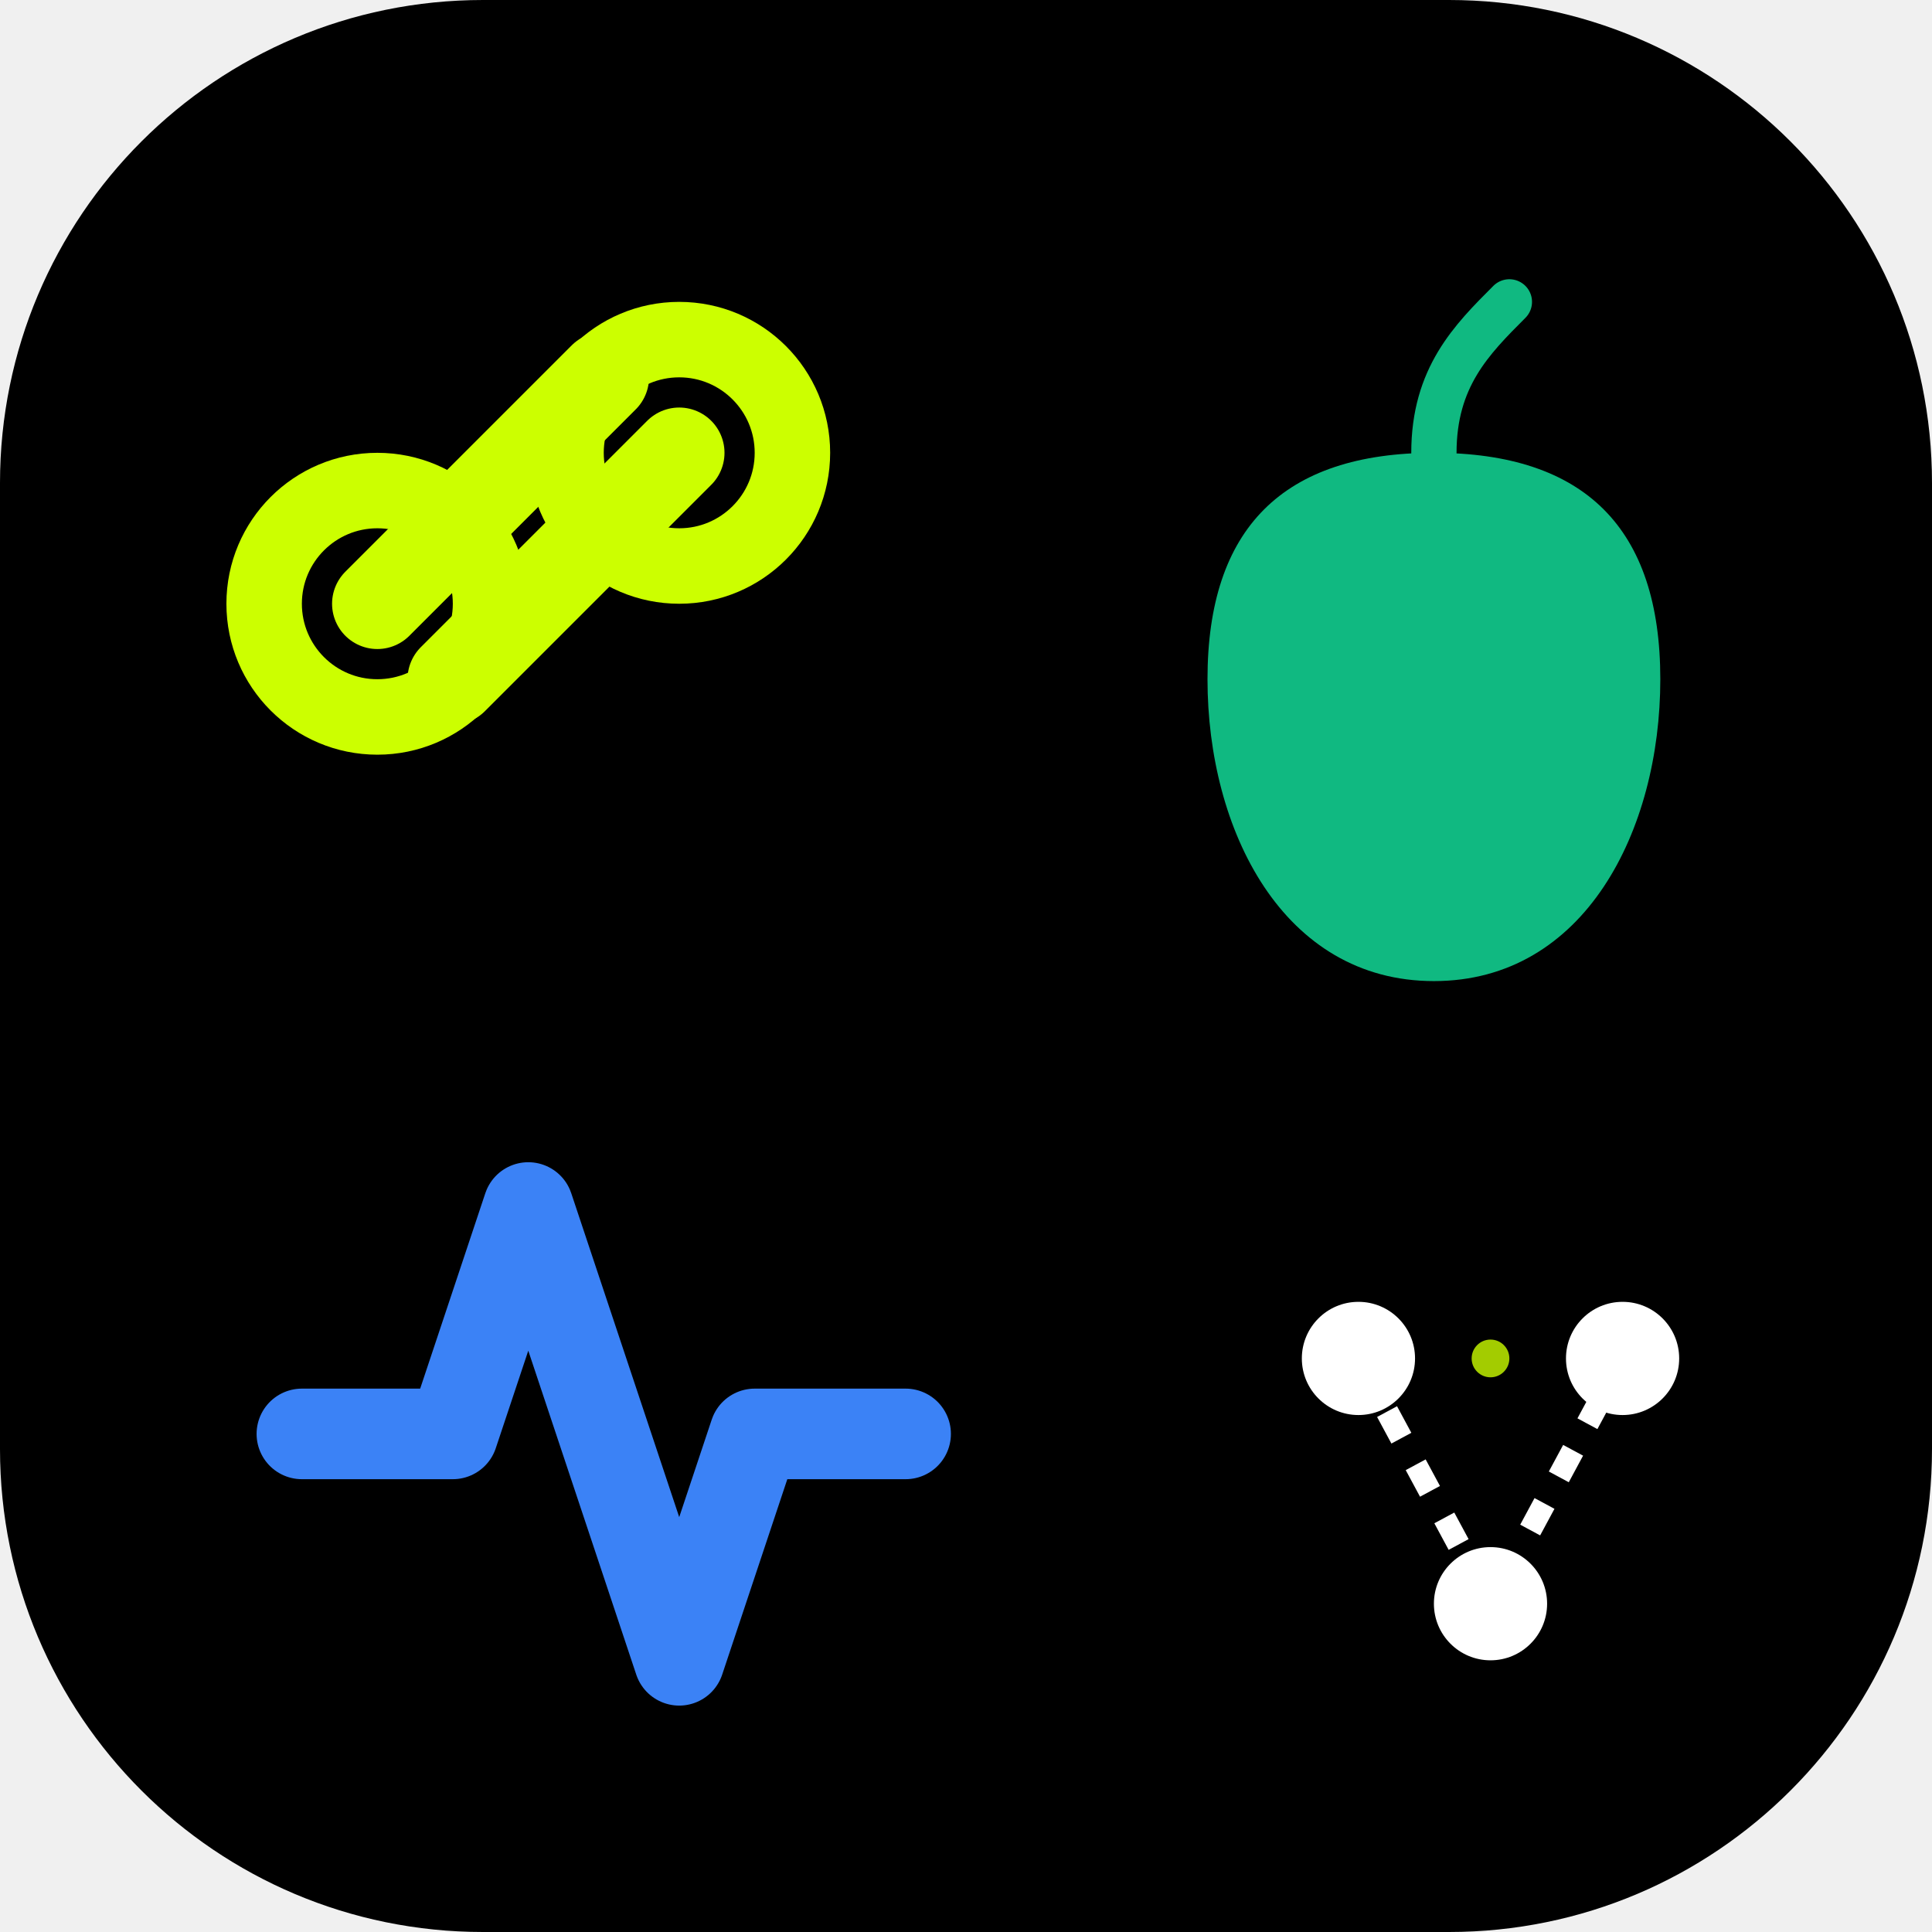
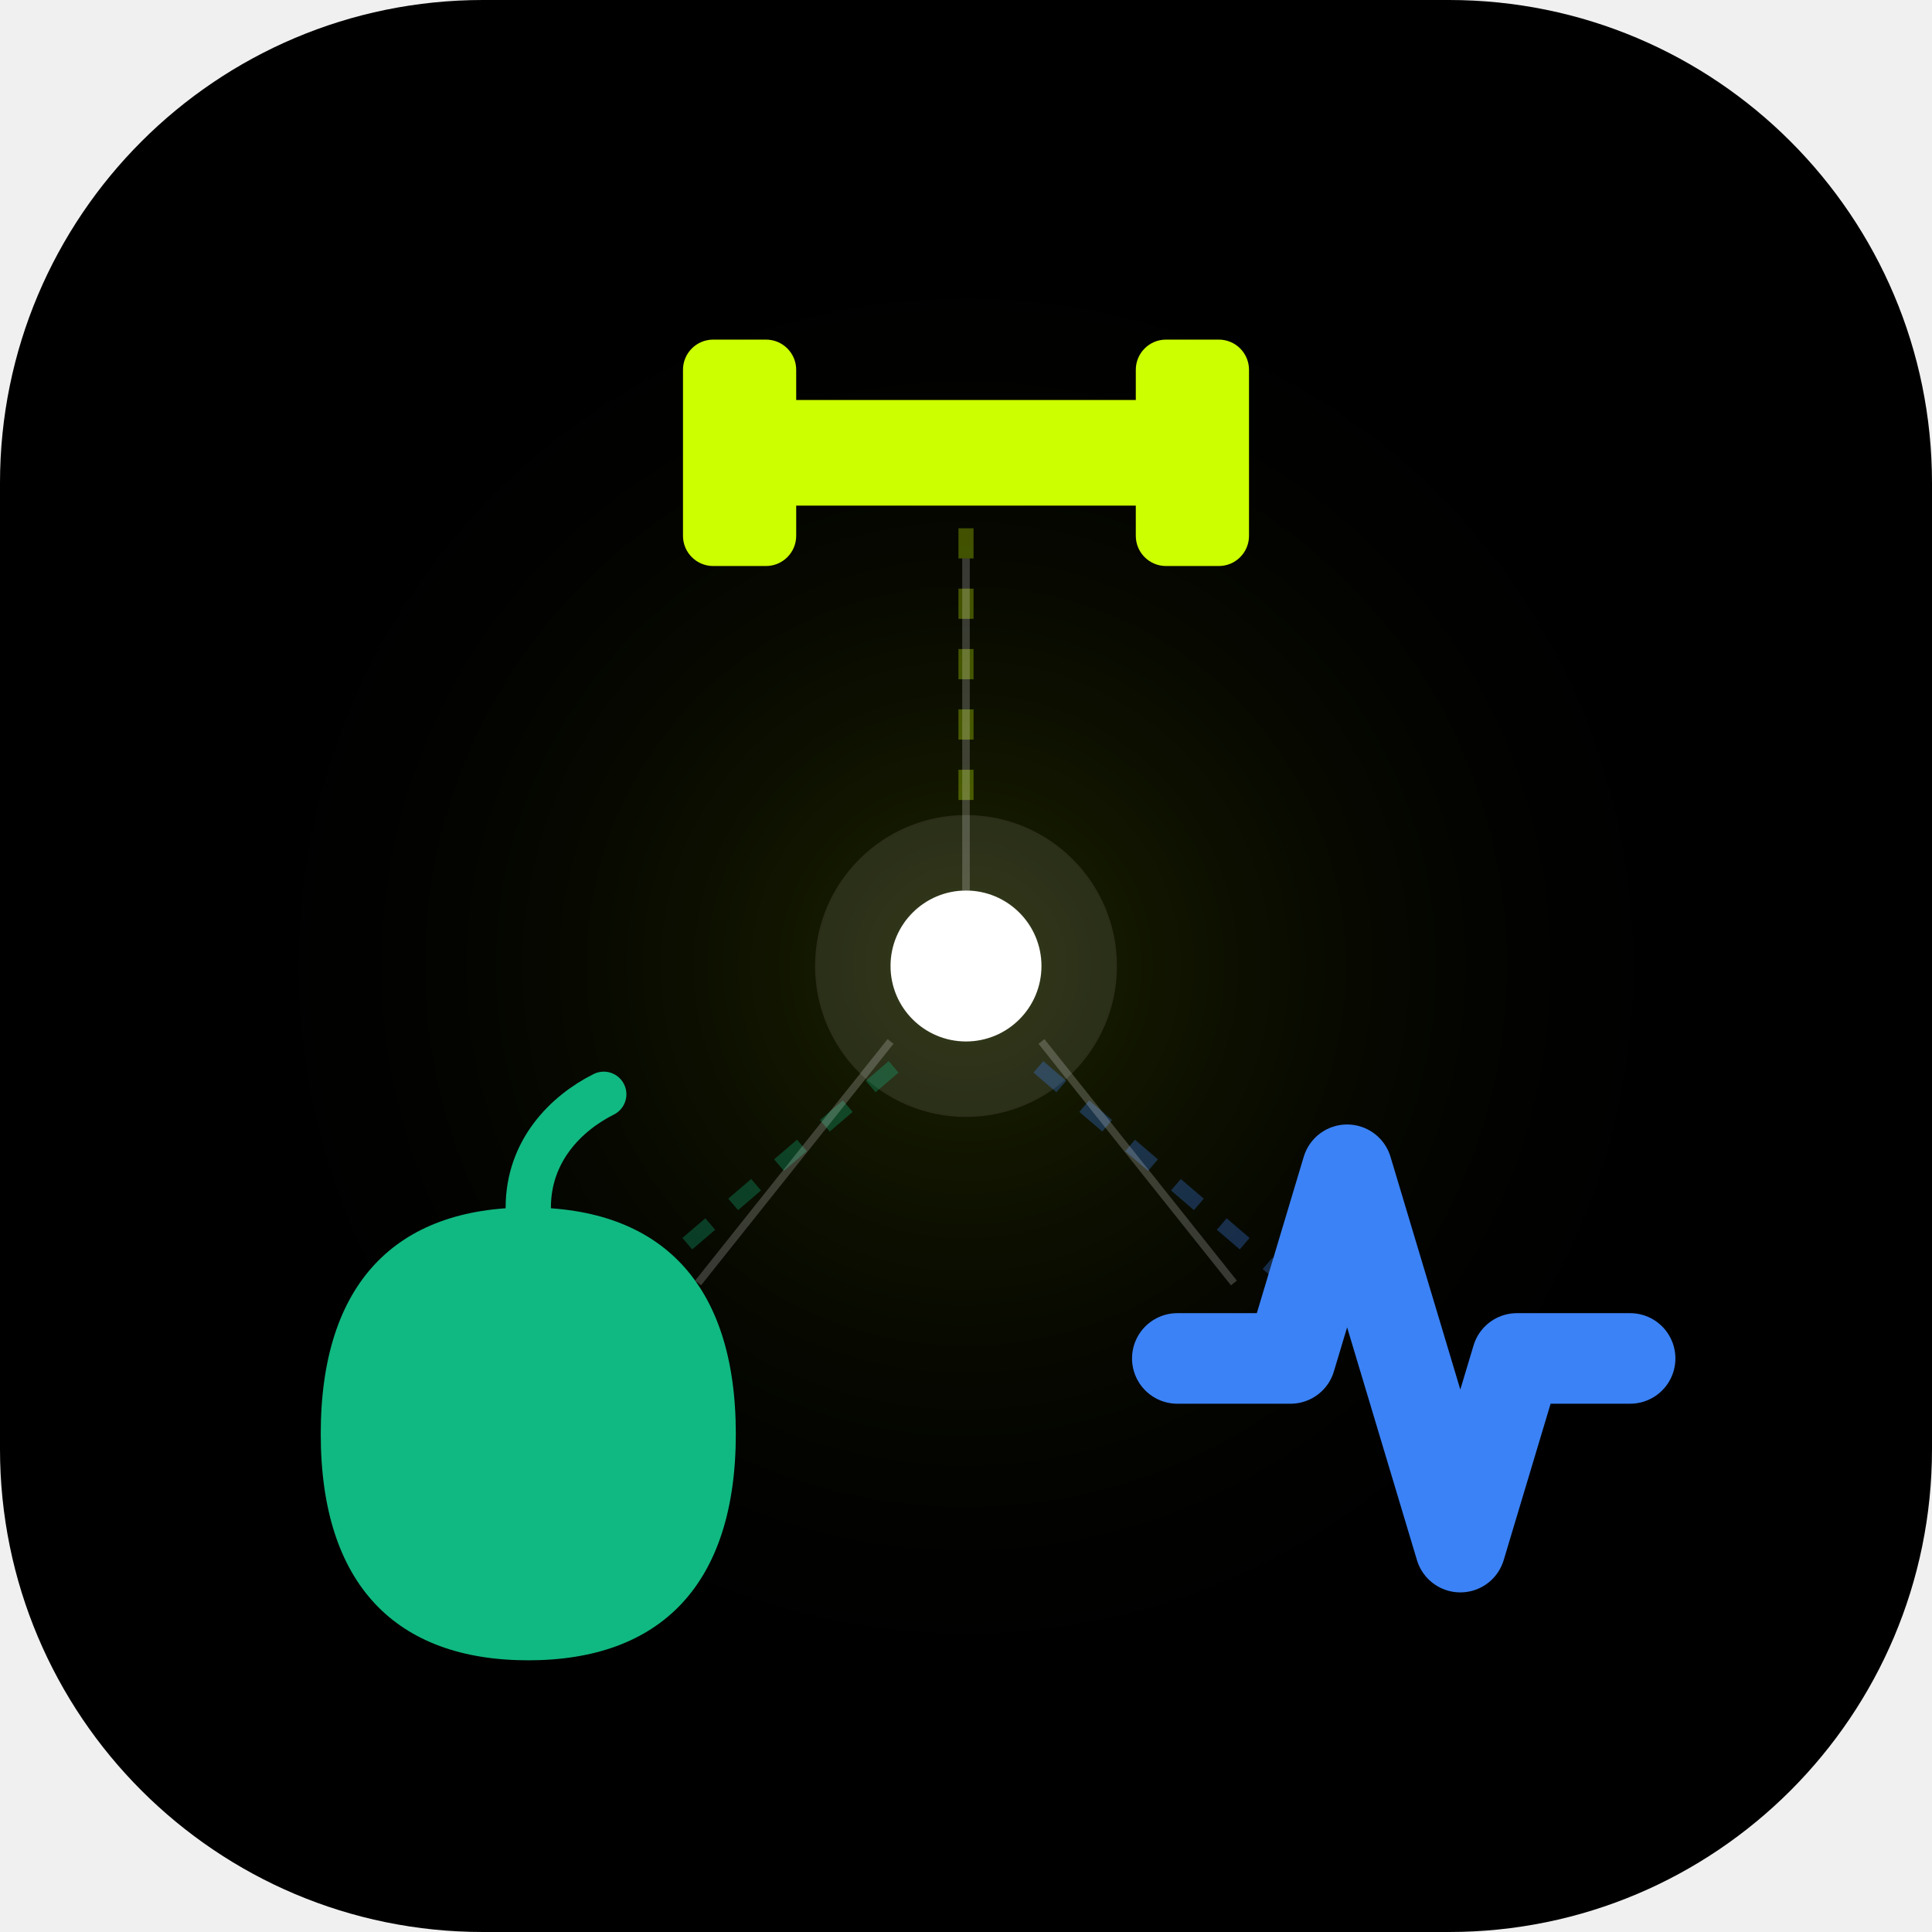
<svg xmlns="http://www.w3.org/2000/svg" width="512" height="512" viewBox="0 0 512 512" fill="none">
  <rect width="512" height="512" rx="128" fill="black" />
-   <path d="M100 160L160 100M120 180L180 120" stroke="#CCFF00" stroke-width="24" stroke-linecap="round" />
-   <circle cx="100" cy="160" r="30" stroke="#CCFF00" stroke-width="20" />
-   <circle cx="180" cy="120" r="30" stroke="#CCFF00" stroke-width="20" />
-   <path d="M380 120C340 120 320 140 320 180C320 220 340 260 380 260C420 260 440 220 440 180C440 140 420 120 380 120Z" fill="#10B981" />
-   <path d="M380 120C380 100 390 90 400 80" stroke="#10B981" stroke-width="12" stroke-linecap="round" />
-   <path d="M80 380H120L140 320L180 440L200 380H240" stroke="#3B82F6" stroke-width="24" stroke-linecap="round" stroke-linejoin="round" />
-   <circle cx="360" cy="360" r="15" fill="white" />
-   <circle cx="430" cy="360" r="15" fill="white" />
-   <circle cx="395" cy="425" r="15" fill="white" />
-   <path d="M360 360L395 425L430 360" stroke="white" stroke-width="6" stroke-dasharray="8 8" />
-   <circle cx="395" cy="360" r="5" fill="#CCFF00" opacity="0.8">
-     <animate attributeName="opacity" values="0.8;0.2;0.8" dur="2s" repeatCount="indefinite" />
+   <circle cx="256" cy="256" r="180" fill="url(#glow)" opacity="0.15" />
+   <circle cx="256" cy="256" r="40" fill="white" opacity="0.1" />
+   <circle cx="256" cy="256" r="20" fill="white">
+     <animate attributeName="r" values="18;22;18" dur="3s" repeatCount="indefinite" />
  </circle>
+   <g transform="translate(256, 120)">
+     <path d="M-60 0H60" stroke="#CCFF00" stroke-width="28" stroke-linecap="round" />
+     <rect x="-75" y="-30" width="30" height="60" rx="8" fill="#CCFF00" />
+     <rect x="45" y="-30" width="30" height="60" rx="8" fill="#CCFF00" />
+     <line x1="0" y1="20" x2="0" y2="100" stroke="#CCFF00" stroke-width="4" stroke-dasharray="8 8" opacity="0.3" />
+   </g>
+   <g transform="translate(140, 360)">
+     <path d="M0 -40C-35 -40 -55 -20 -55 20C-55 60 -35 80 0 80C35 80 55 60 55 20C55 -20 35 -40 0 -40Z" fill="#10B981" />
+     <path d="M0 -40C0 -55 10 -65 20 -70" stroke="#10B981" stroke-width="12" stroke-linecap="round" />
+     <line x1="30" y1="-20" x2="100" y2="-80" stroke="#10B981" stroke-width="4" stroke-dasharray="8 8" opacity="0.3" />
+   </g>
+   <g transform="translate(372, 360)">
+     <path d="M-60 0H-30L-15 -50L15 50L30 0H60" stroke="#3B82F6" stroke-width="24" stroke-linecap="round" stroke-linejoin="round" />
+     <line x1="-30" y1="-20" x2="-100" y2="-80" stroke="#3B82F6" stroke-width="4" stroke-dasharray="8 8" opacity="0.3" />
+   </g>
+   <path d="M256 148 L256 236" stroke="white" stroke-width="2" opacity="0.2" />
+   <path d="M185 340 L236 276" stroke="white" stroke-width="2" opacity="0.2" />
+   <path d="M327 340 L276 276" stroke="white" stroke-width="2" opacity="0.2" />
+   <defs>
+     <radialGradient id="glow" cx="0" cy="0" r="1" gradientUnits="userSpaceOnUse" gradientTransform="translate(256 256) rotate(90) scale(200)">
+       <stop stop-color="#CCFF00" />
+       <stop offset="1" stop-color="black" stop-opacity="0" />
+     </radialGradient>
+   </defs>
</svg>
